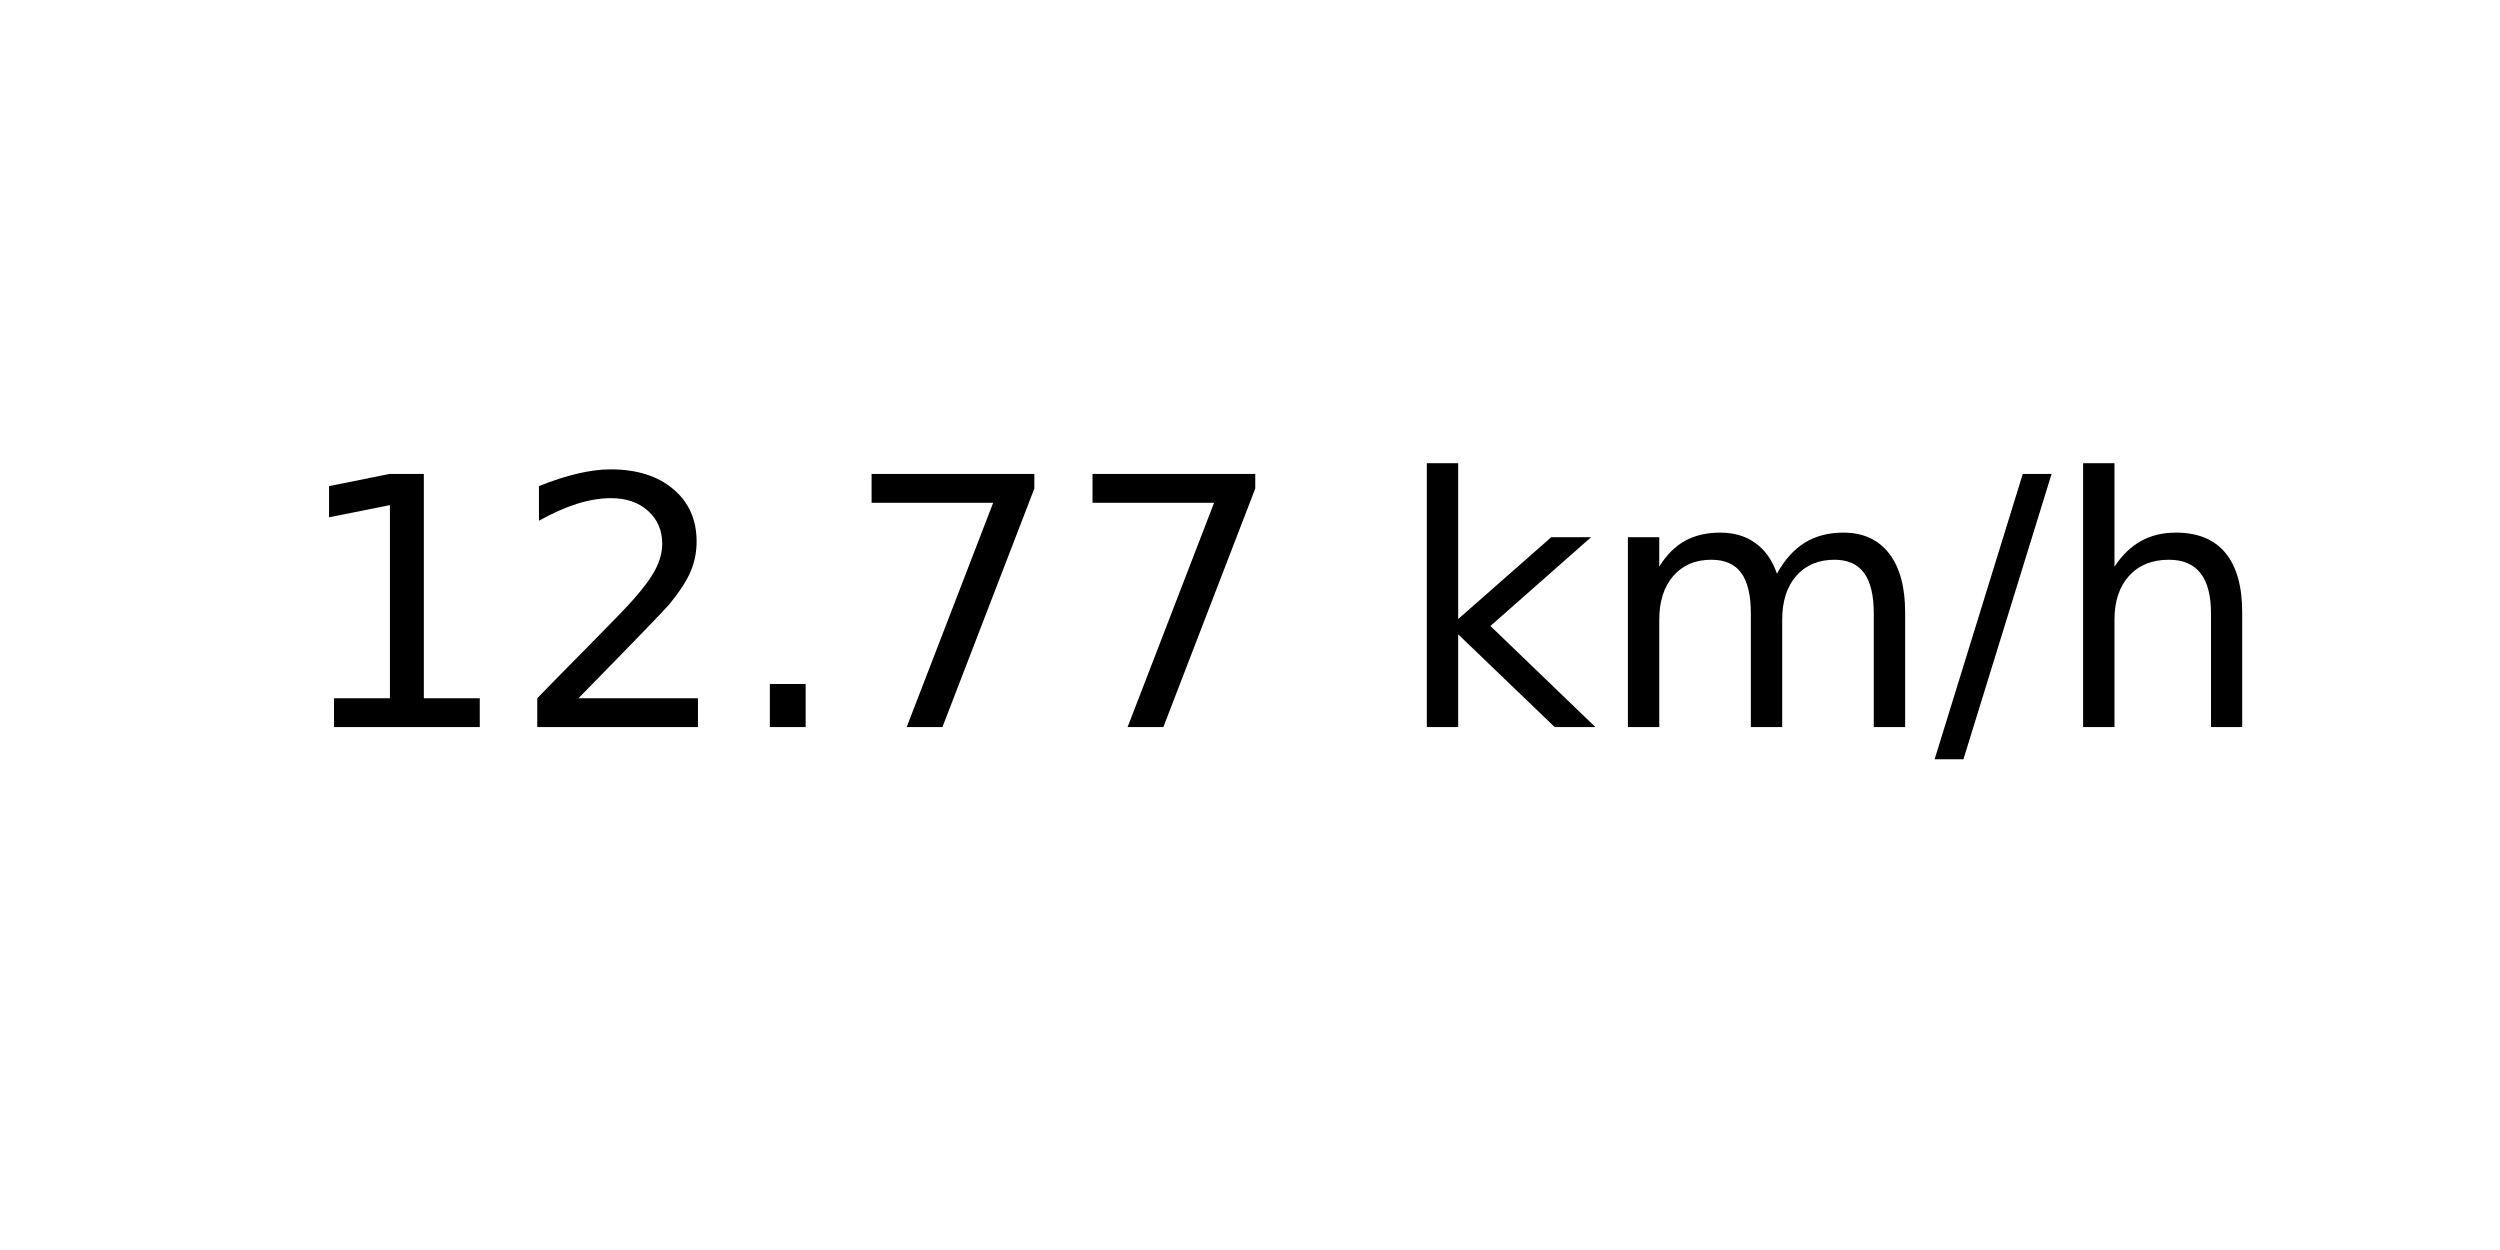
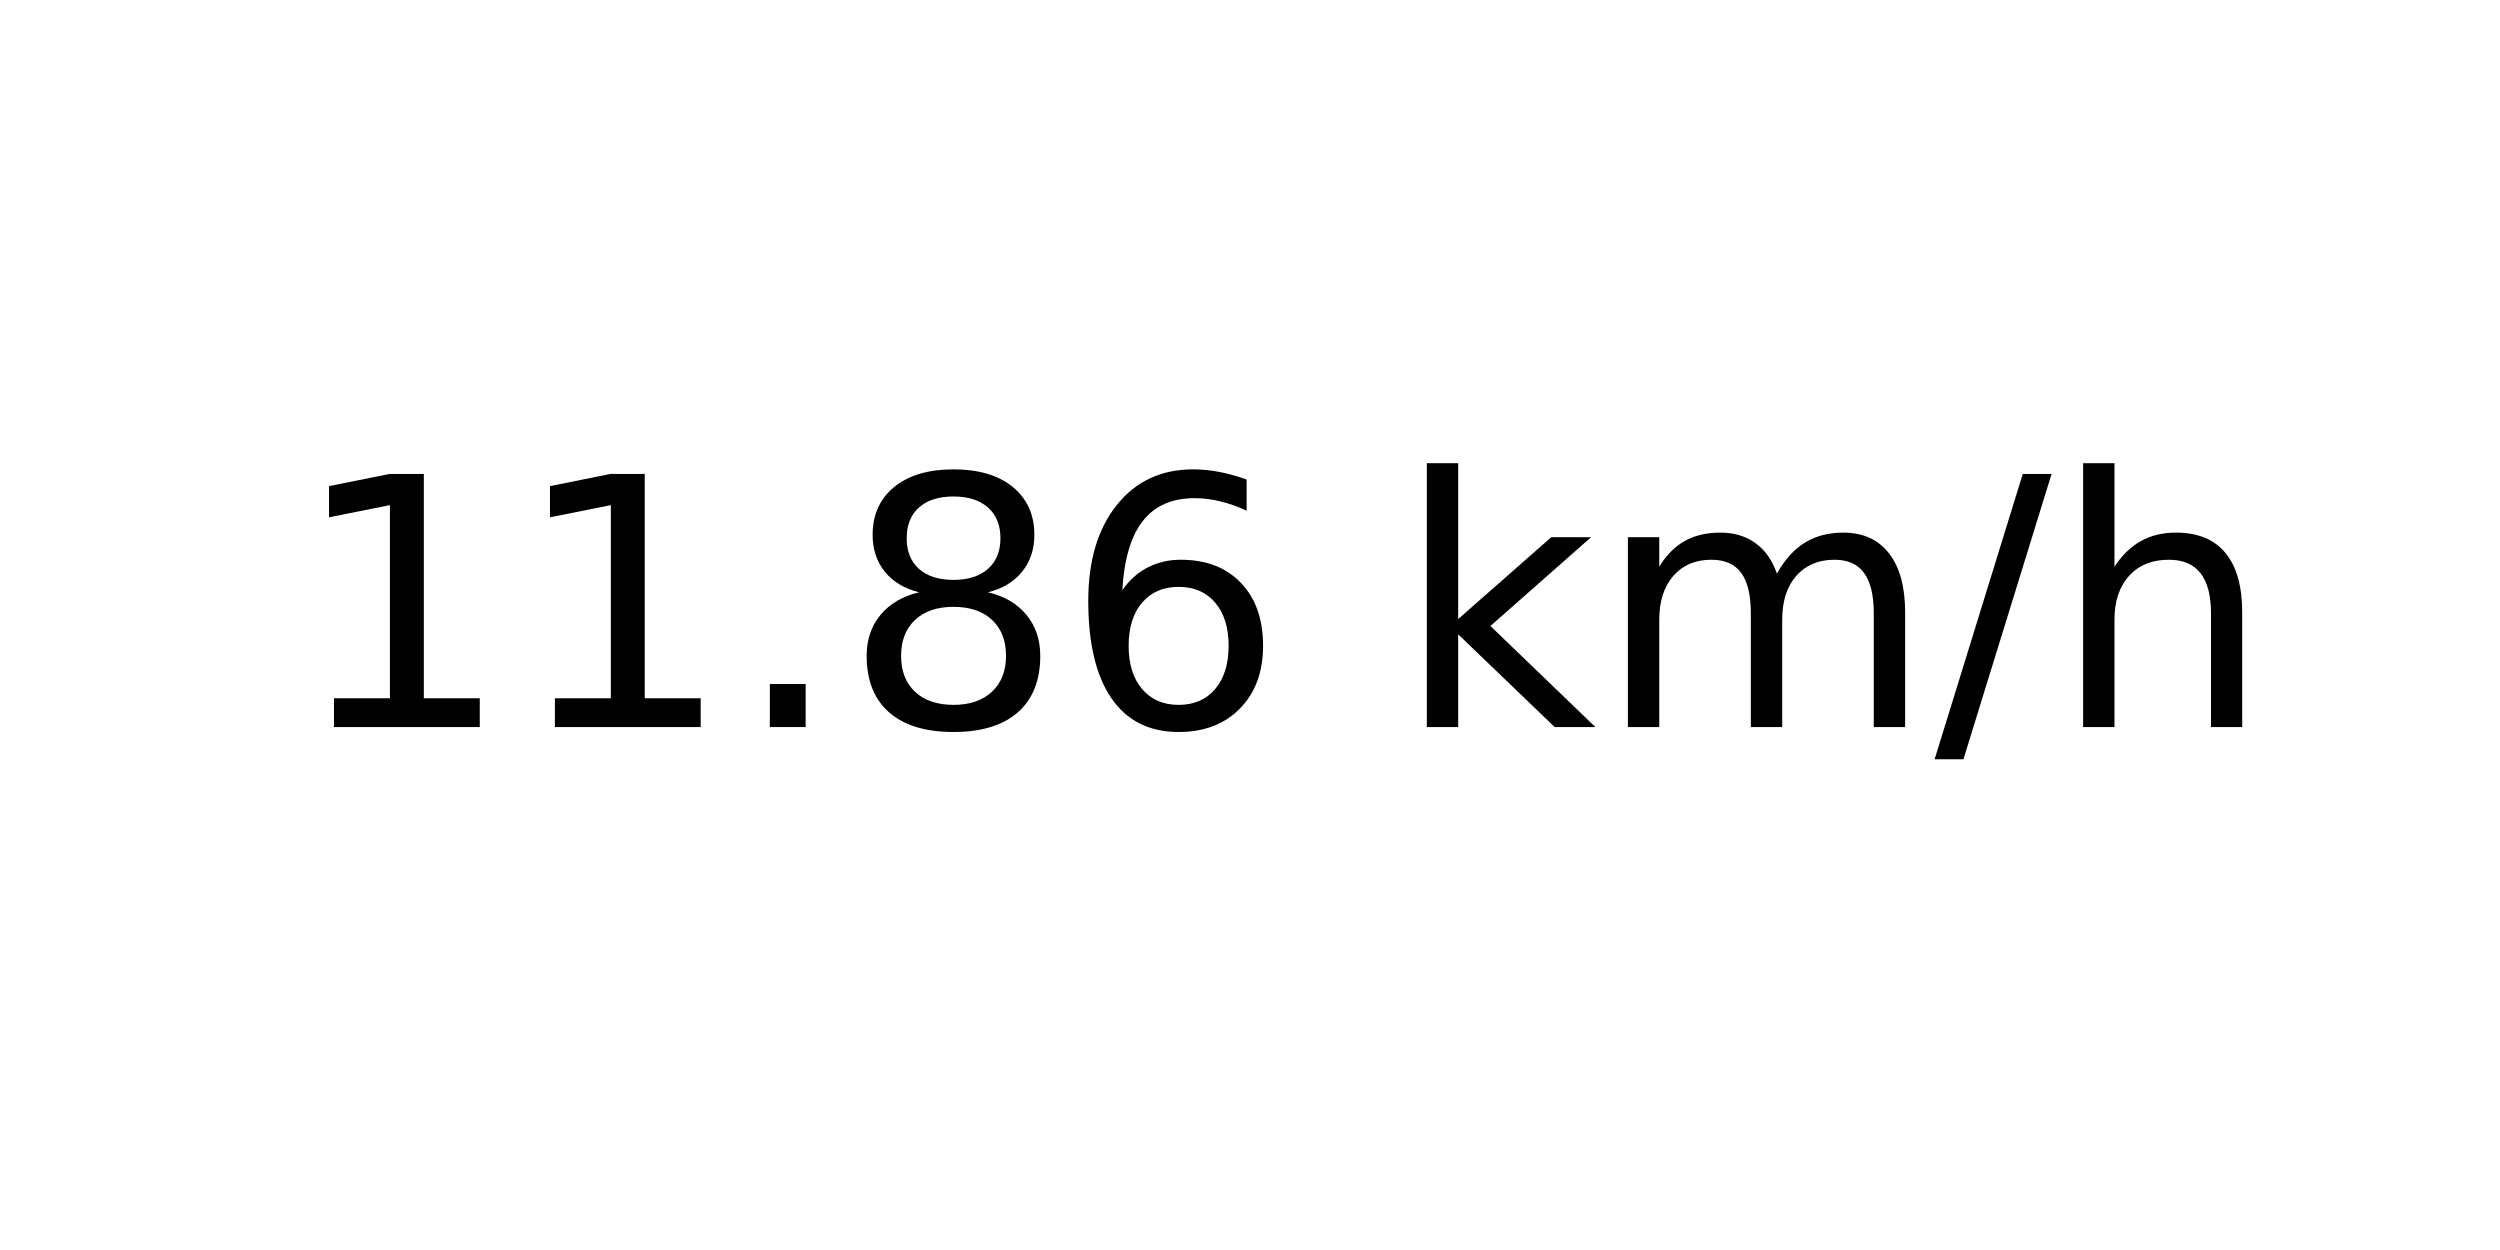
<svg xmlns="http://www.w3.org/2000/svg" xmlns:xlink="http://www.w3.org/1999/xlink" width="72pt" height="36pt" viewBox="0 0 72 36" version="1.1">
  <defs>
    <style type="text/css">*{stroke-linejoin: round; stroke-linecap: butt}</style>
  </defs>
  <g id="figure_1">
    <g id="axes_1">
      <g id="text_1">
        <g transform="translate(8.378125 20.93937) scale(0.1 -0.1)">
          <defs>
            <path id="DejaVuSans-31" d="M 794 531  L 1825 531  L 1825 4091  L 703 3866  L 703 4441  L 1819 4666  L 2450 4666  L 2450 531  L 3481 531  L 3481 0  L 794 0  L 794 531  z " transform="scale(0.015625)" />
-             <path id="DejaVuSans-32" d="M 1228 531  L 3431 531  L 3431 0  L 469 0  L 469 531  Q 828 903 1448 1529  Q 2069 2156 2228 2338  Q 2531 2678 2651 2914  Q 2772 3150 2772 3378  Q 2772 3750 2511 3984  Q 2250 4219 1831 4219  Q 1534 4219 1204 4116  Q 875 4013 500 3803  L 500 4441  Q 881 4594 1212 4672  Q 1544 4750 1819 4750  Q 2544 4750 2975 4387  Q 3406 4025 3406 3419  Q 3406 3131 3298 2873  Q 3191 2616 2906 2266  Q 2828 2175 2409 1742  Q 1991 1309 1228 531  z " transform="scale(0.015625)" />
            <path id="DejaVuSans-2e" d="M 684 794  L 1344 794  L 1344 0  L 684 0  L 684 794  z " transform="scale(0.015625)" />
-             <path id="DejaVuSans-37" d="M 525 4666  L 3525 4666  L 3525 4397  L 1831 0  L 1172 0  L 2766 4134  L 525 4134  L 525 4666  z " transform="scale(0.015625)" />
+             <path id="DejaVuSans-38" d="M 2034 2216  Q 1584 2216 1326 1975  Q 1069 1734 1069 1313  Q 1069 891 1326 650  Q 1584 409 2034 409  Q 2484 409 2743 651  Q 3003 894 3003 1313  Q 3003 1734 2745 1975  Q 2488 2216 2034 2216  z M 1403 2484  Q 997 2584 770 2862  Q 544 3141 544 3541  Q 544 4100 942 4425  Q 1341 4750 2034 4750  Q 2731 4750 3128 4425  Q 3525 4100 3525 3541  Q 3525 3141 3298 2862  Q 3072 2584 2669 2484  Q 3125 2378 3379 2068  Q 3634 1759 3634 1313  Q 3634 634 3220 271  Q 2806 -91 2034 -91  Q 1263 -91 848 271  Q 434 634 434 1313  Q 434 1759 690 2068  Q 947 2378 1403 2484  z M 1172 3481  Q 1172 3119 1398 2916  Q 1625 2713 2034 2713  Q 2441 2713 2670 2916  Q 2900 3119 2900 3481  Q 2900 3844 2670 4047  Q 2441 4250 2034 4250  Q 1625 4250 1398 4047  Q 1172 3844 1172 3481  z " transform="scale(0.015625)" />
+             <path id="DejaVuSans-36" d="M 2113 2584  Q 1688 2584 1439 2293  Q 1191 2003 1191 1497  Q 1191 994 1439 701  Q 1688 409 2113 409  Q 2538 409 2786 701  Q 3034 994 3034 1497  Q 3034 2003 2786 2293  Q 2538 2584 2113 2584  z M 3366 4563  L 3366 3988  Q 3128 4100 2886 4159  Q 2644 4219 2406 4219  Q 1781 4219 1451 3797  Q 1122 3375 1075 2522  Q 1259 2794 1537 2939  Q 1816 3084 2150 3084  Q 2853 3084 3261 2657  Q 3669 2231 3669 1497  Q 3669 778 3244 343  Q 2819 -91 2113 -91  Q 1303 -91 875 529  Q 447 1150 447 2328  Q 447 3434 972 4092  Q 1497 4750 2381 4750  Q 2619 4750 2861 4703  Q 3103 4656 3366 4563  z " transform="scale(0.015625)" />
            <path id="DejaVuSans-20" transform="scale(0.015625)" />
            <path id="DejaVuSans-6b" d="M 581 4863  L 1159 4863  L 1159 1991  L 2875 3500  L 3609 3500  L 1753 1863  L 3688 0  L 2938 0  L 1159 1709  L 1159 0  L 581 0  L 581 4863  z " transform="scale(0.015625)" />
            <path id="DejaVuSans-6d" d="M 3328 2828  Q 3544 3216 3844 3400  Q 4144 3584 4550 3584  Q 5097 3584 5394 3201  Q 5691 2819 5691 2113  L 5691 0  L 5113 0  L 5113 2094  Q 5113 2597 4934 2840  Q 4756 3084 4391 3084  Q 3944 3084 3684 2787  Q 3425 2491 3425 1978  L 3425 0  L 2847 0  L 2847 2094  Q 2847 2600 2669 2842  Q 2491 3084 2119 3084  Q 1678 3084 1418 2786  Q 1159 2488 1159 1978  L 1159 0  L 581 0  L 581 3500  L 1159 3500  L 1159 2956  Q 1356 3278 1631 3431  Q 1906 3584 2284 3584  Q 2666 3584 2933 3390  Q 3200 3197 3328 2828  z " transform="scale(0.015625)" />
            <path id="DejaVuSans-2f" d="M 1625 4666  L 2156 4666  L 531 -594  L 0 -594  L 1625 4666  z " transform="scale(0.015625)" />
            <path id="DejaVuSans-68" d="M 3513 2113  L 3513 0  L 2938 0  L 2938 2094  Q 2938 2591 2744 2837  Q 2550 3084 2163 3084  Q 1697 3084 1428 2787  Q 1159 2491 1159 1978  L 1159 0  L 581 0  L 581 4863  L 1159 4863  L 1159 2956  Q 1366 3272 1645 3428  Q 1925 3584 2291 3584  Q 2894 3584 3203 3211  Q 3513 2838 3513 2113  z " transform="scale(0.015625)" />
          </defs>
          <use xlink:href="#DejaVuSans-31" />
-           <use xlink:href="#DejaVuSans-32" x="63.623" />
+           <use xlink:href="#DejaVuSans-31" x="63.623" />
          <use xlink:href="#DejaVuSans-2e" x="127.246" />
-           <use xlink:href="#DejaVuSans-37" x="159.033" />
-           <use xlink:href="#DejaVuSans-37" x="222.656" />
+           <use xlink:href="#DejaVuSans-38" x="159.033" />
+           <use xlink:href="#DejaVuSans-36" x="222.656" />
          <use xlink:href="#DejaVuSans-20" x="286.279" />
          <use xlink:href="#DejaVuSans-6b" x="318.066" />
          <use xlink:href="#DejaVuSans-6d" x="375.977" />
          <use xlink:href="#DejaVuSans-2f" x="473.389" />
          <use xlink:href="#DejaVuSans-68" x="507.08" />
        </g>
      </g>
    </g>
  </g>
</svg>
